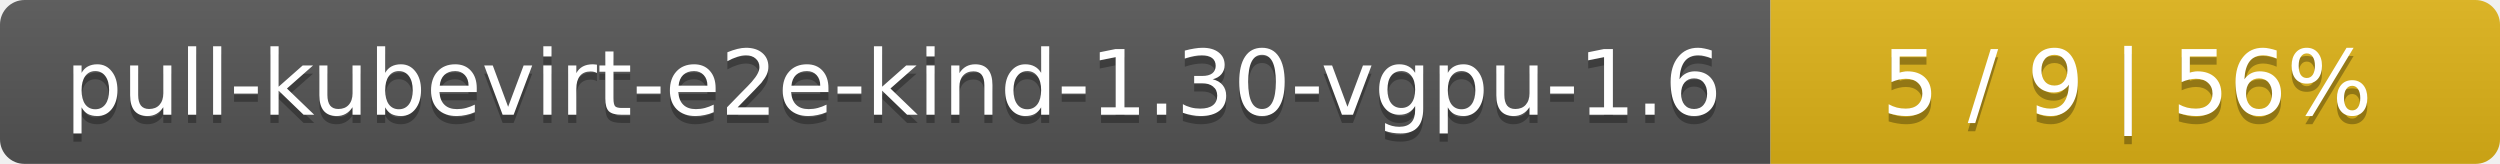
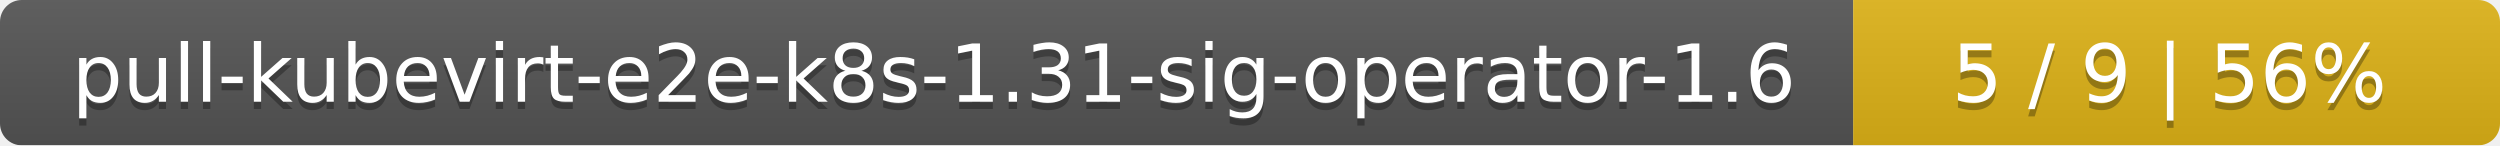
- <svg xmlns="http://www.w3.org/2000/svg" width="305" height="20">
+ <svg xmlns="http://www.w3.org/2000/svg" width="344" height="20">
  <linearGradient id="smooth" x2="0" y2="100%">
    <stop offset="0" stop-color="#bbb" stop-opacity=".1" />
    <stop offset="1" stop-opacity=".1" />
  </linearGradient>
  <mask id="round">
-     <rect width="305" height="20" rx="3" fill="#fff" />
+     <rect width="344" height="20" rx="3" fill="#fff" />
  </mask>
  <g mask="url(#round)">
-     <rect width="216" height="20" fill="#555" />
-     <rect x="216" width="89" height="20" fill="#dfb317" />
-     <rect width="305" height="20" fill="url(#smooth)" />
+     <rect width="255" height="20" fill="#555" />
+     <rect x="255" width="89" height="20" fill="#dfb317" />
+     <rect width="344" height="20" fill="url(#smooth)" />
  </g>
  <g fill="#fff" text-anchor="middle" font-family="DejaVu Sans,Verdana,Geneva,sans-serif" font-size="11">
-     <text x="109" y="15" fill="#010101" fill-opacity=".3">pull-kubevirt-e2e-kind-1.30-vgpu-1.6</text>
-     <text x="109" y="14">pull-kubevirt-e2e-kind-1.30-vgpu-1.6</text>
-     <text x="259.5" y="15" fill="#010101" fill-opacity=".3">5 / 9    |    56%</text>
-     <text x="259.5" y="14">5 / 9    |    56%</text>
+     <text x="128.5" y="15" fill="#010101" fill-opacity=".3">pull-kubevirt-e2e-k8s-1.31-sig-operator-1.6</text>
+     <text x="128.5" y="14">pull-kubevirt-e2e-k8s-1.31-sig-operator-1.6</text>
+     <text x="298.5" y="15" fill="#010101" fill-opacity=".3">5 / 9    |    56%</text>
+     <text x="298.5" y="14">5 / 9    |    56%</text>
  </g>
</svg>
